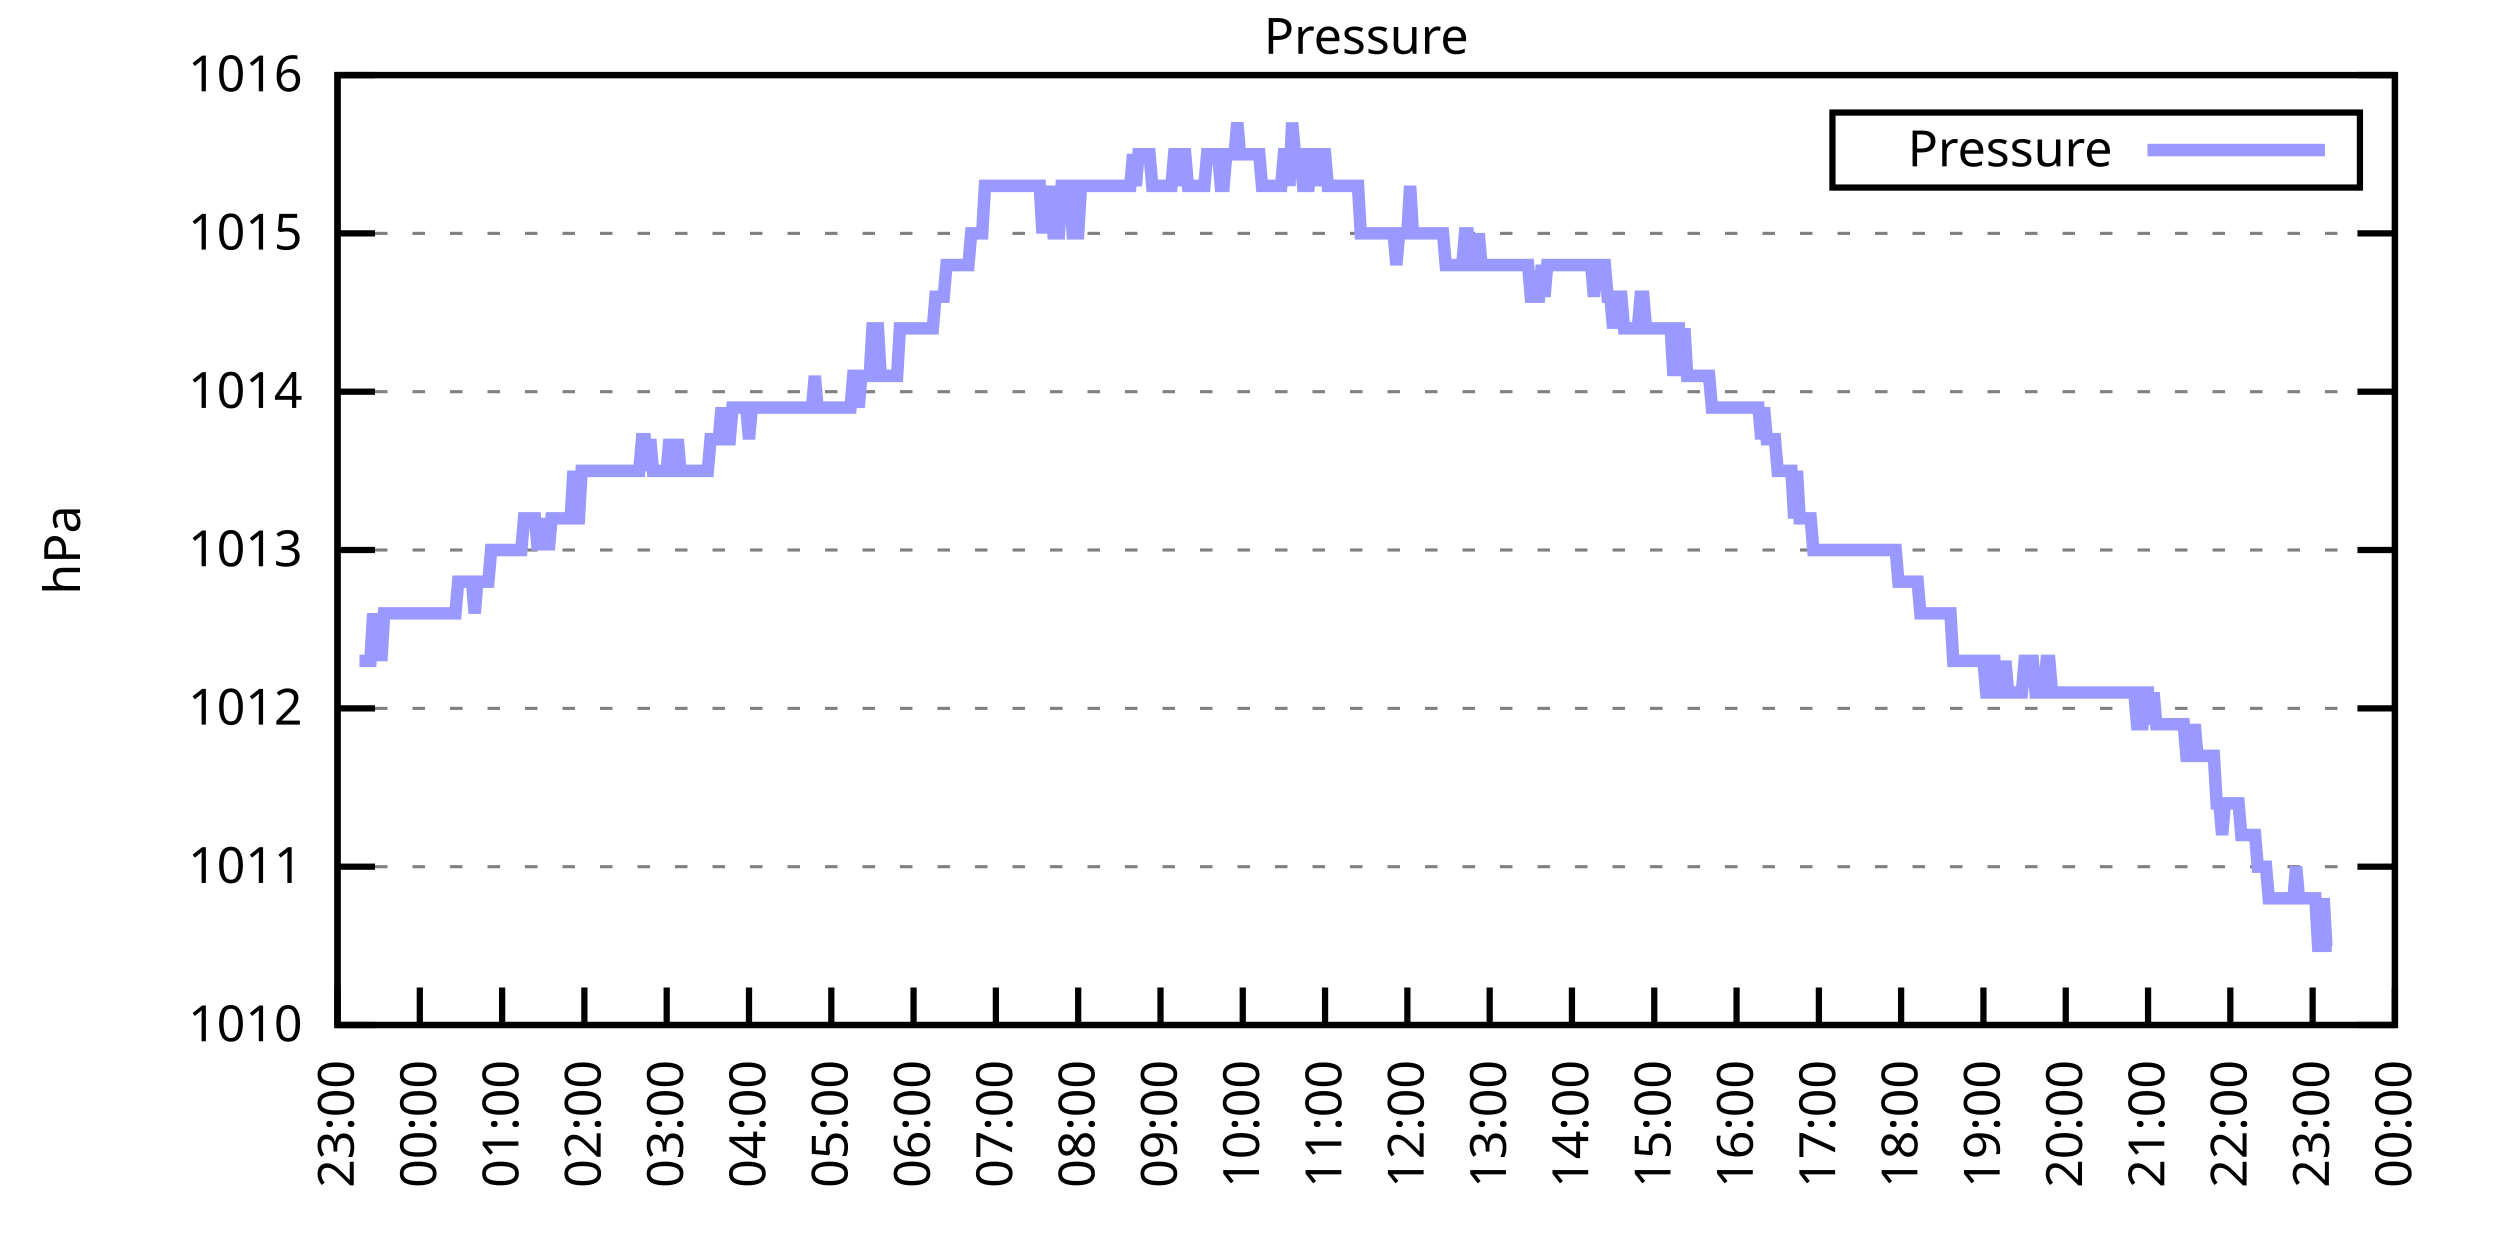
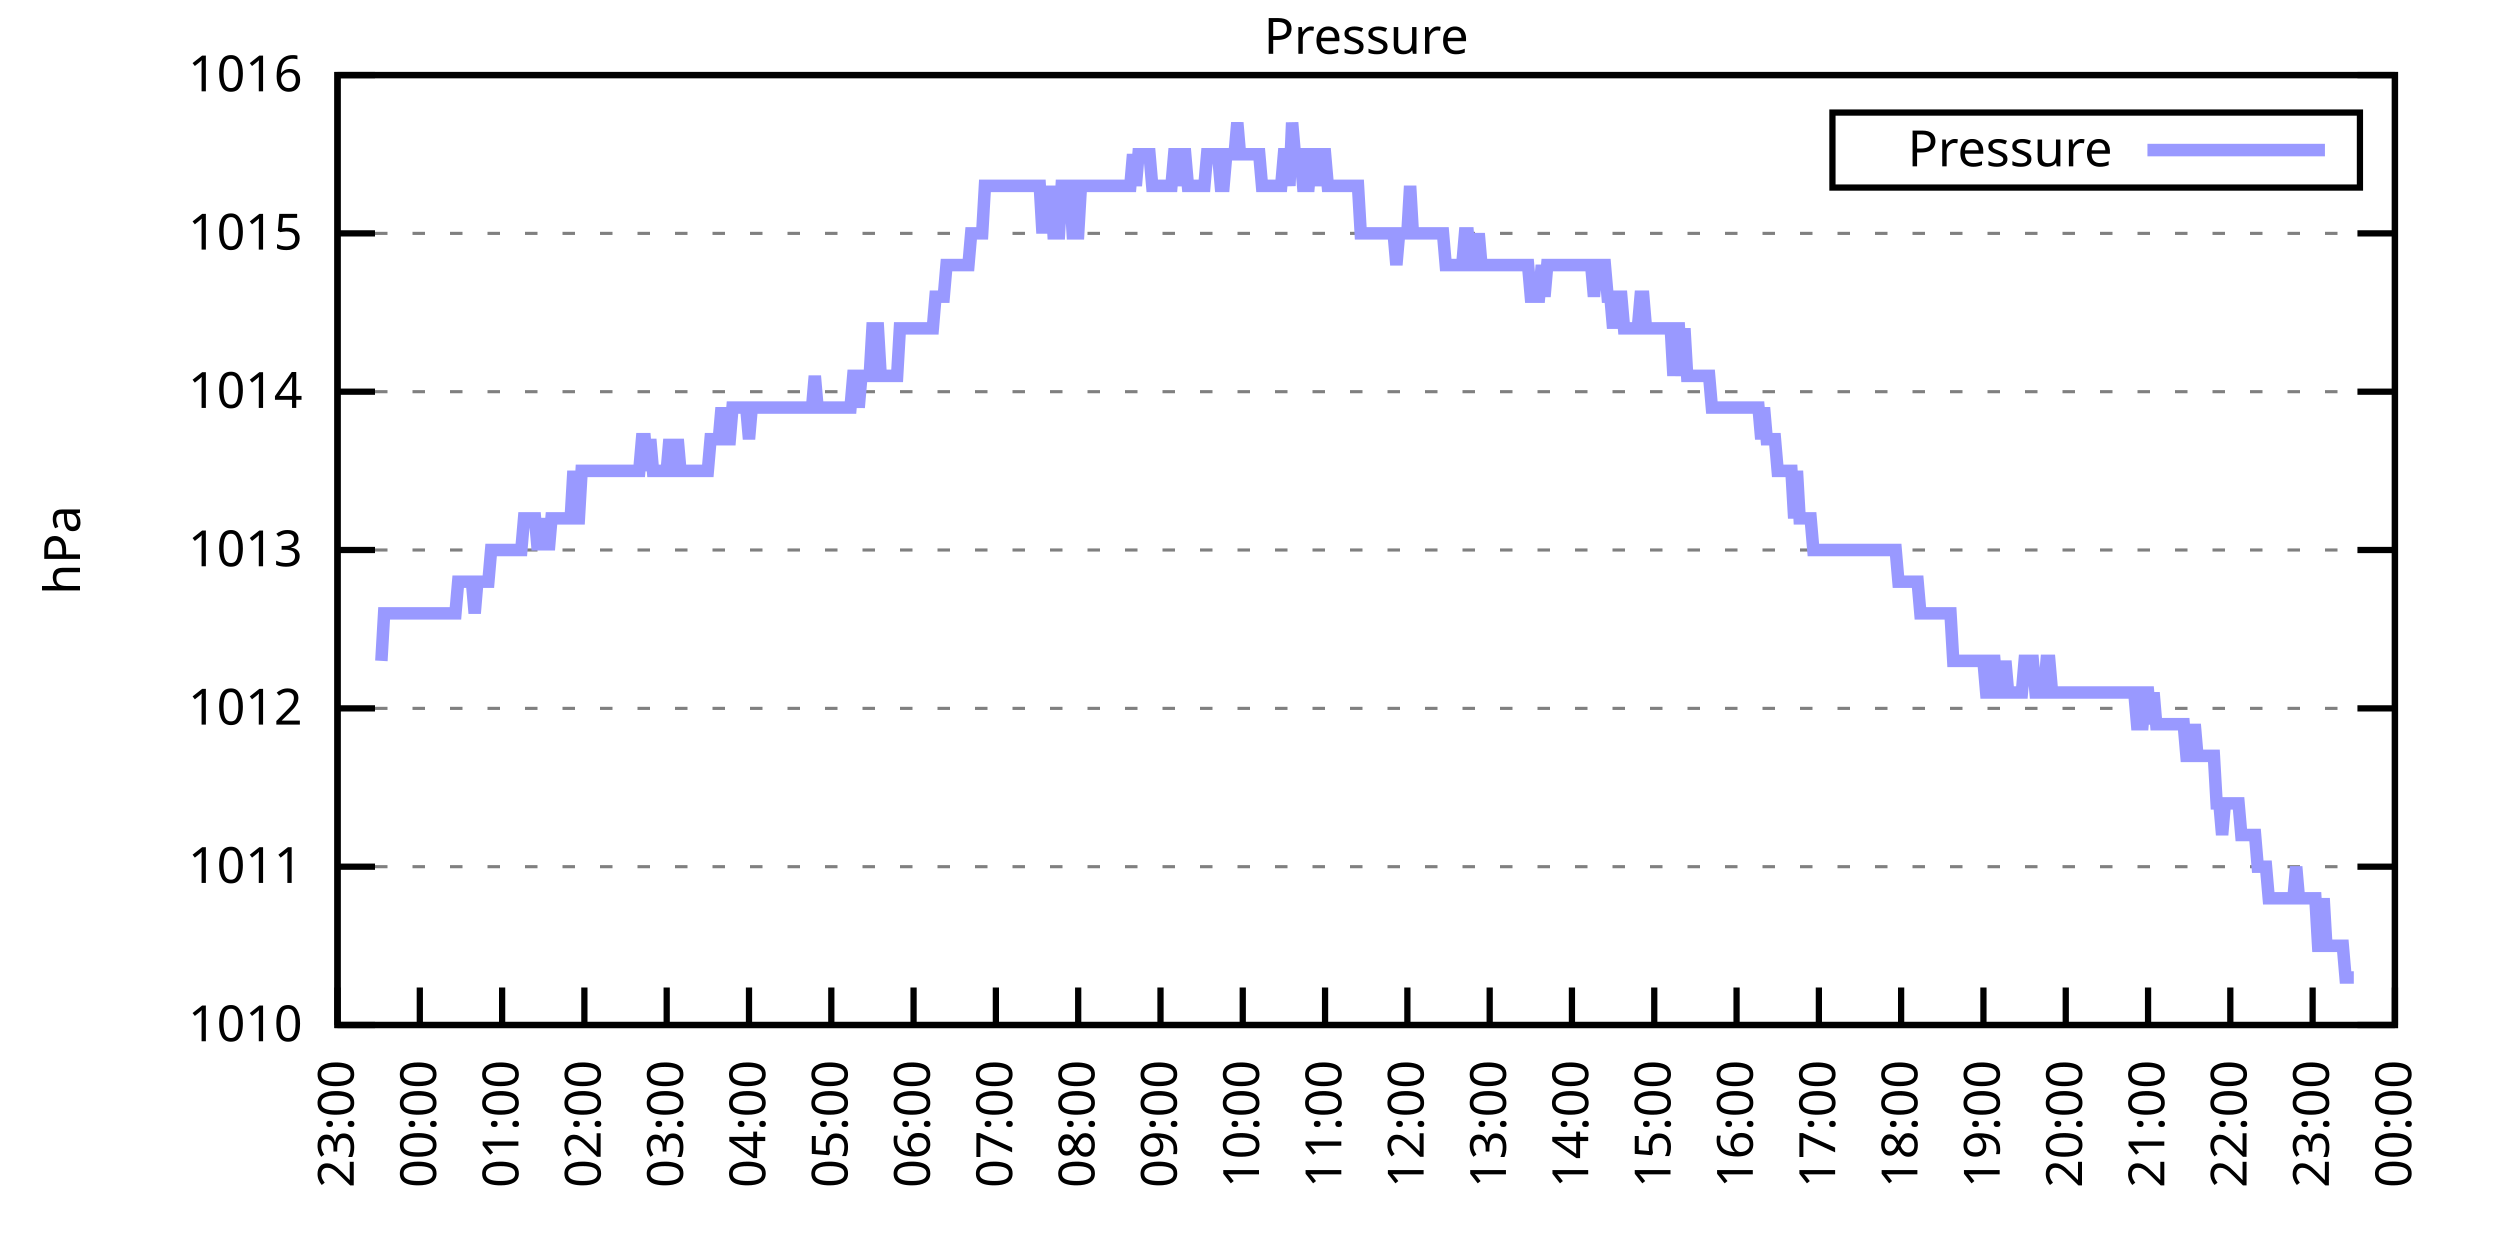
<svg xmlns="http://www.w3.org/2000/svg" xmlns:xlink="http://www.w3.org/1999/xlink" width="400" height="200" viewBox="0 0 400 200">
  <g id="gnuplot_canvas">
    <rect x="0" y="0" width="400" height="200" fill="none" />
    <defs>
      <circle id="gpDot" r="0.5" stroke-width="0.5" stroke="currentColor" />
      <path id="gpPt0" stroke-width="0.333" stroke="currentColor" d="M-1,0 h2 M0,-1 v2" />
      <path id="gpPt1" stroke-width="0.333" stroke="currentColor" d="M-1,-1 L1,1 M1,-1 L-1,1" />
      <path id="gpPt2" stroke-width="0.333" stroke="currentColor" d="M-1,0 L1,0 M0,-1 L0,1 M-1,-1 L1,1 M-1,1 L1,-1" />
      <rect id="gpPt3" stroke-width="0.333" stroke="currentColor" x="-1" y="-1" width="2" height="2" />
      <rect id="gpPt4" stroke-width="0.333" stroke="currentColor" fill="currentColor" x="-1" y="-1" width="2" height="2" />
      <circle id="gpPt5" stroke-width="0.333" stroke="currentColor" cx="0" cy="0" r="1" />
      <use xlink:href="#gpPt5" id="gpPt6" fill="currentColor" stroke="none" />
      <path id="gpPt7" stroke-width="0.333" stroke="currentColor" d="M0,-1.33 L-1.33,0.67 L1.33,0.67 z" />
      <use xlink:href="#gpPt7" id="gpPt8" fill="currentColor" stroke="none" />
      <use xlink:href="#gpPt7" id="gpPt9" stroke="currentColor" transform="rotate(180)" />
      <use xlink:href="#gpPt9" id="gpPt10" fill="currentColor" stroke="none" />
      <use xlink:href="#gpPt3" id="gpPt11" stroke="currentColor" transform="rotate(45)" />
      <use xlink:href="#gpPt11" id="gpPt12" fill="currentColor" stroke="none" />
      <path id="gpPt13" stroke-width="0.333" stroke="currentColor" d="M0,1.330 L1.265,0.411 L0.782,-1.067 L-0.782,-1.076 L-1.265,0.411 z" />
      <use xlink:href="#gpPt13" id="gpPt14" fill="currentColor" stroke="none" />
      <filter id="textbox" filterUnits="objectBoundingBox" x="0" y="0" height="1" width="1">
        <feFlood flood-color="white" flood-opacity="1" result="bgnd" />
        <feComposite in="SourceGraphic" in2="bgnd" operator="atop" />
      </filter>
      <filter id="greybox" filterUnits="objectBoundingBox" x="0" y="0" height="1" width="1">
        <feFlood flood-color="lightgrey" flood-opacity="1" result="grey" />
        <feComposite in="SourceGraphic" in2="grey" operator="atop" />
      </filter>
    </defs>
    <g fill="none" color="white" stroke="currentColor" stroke-width="1.00" stroke-linecap="butt" stroke-linejoin="miter">
</g>
    <g fill="none" color="black" stroke="currentColor" stroke-width="1.00" stroke-linecap="butt" stroke-linejoin="miter">
      <g stroke="none" shape-rendering="crispEdges">
        <polygon fill="rgb(255, 255, 255)" points="54.00,164.00 383.18,164.00 383.18,12.02 54.00,12.02 " />
      </g>
    </g>
    <g fill="none" color="black" stroke="currentColor" stroke-width="1.00" stroke-linecap="butt" stroke-linejoin="miter">
</g>
    <g fill="none" color="black" stroke="black" stroke-width="0.50" stroke-linecap="butt" stroke-linejoin="miter">
</g>
    <g fill="none" color="gray" stroke="currentColor" stroke-width="0.50" stroke-linecap="butt" stroke-linejoin="miter">
      <path stroke="gray" stroke-dasharray="2,4" class="gridline" d="M54.00,164.00 L383.19,164.00  " />
    </g>
    <g fill="none" color="gray" stroke="gray" stroke-width="1.00" stroke-linecap="butt" stroke-linejoin="miter">
</g>
    <g fill="none" color="black" stroke="currentColor" stroke-width="1.00" stroke-linecap="butt" stroke-linejoin="miter">
      <path stroke="black" d="M54.00,164.00 L60.00,164.00 M383.19,164.00 L377.19,164.00  " />
      <g transform="translate(48.40,166.60)" stroke="none" fill="black" font-family="Sans" font-size="8.00" text-anchor="end">
        <text>
          <tspan font-family="Sans"> 1010</tspan>
        </text>
      </g>
    </g>
    <g fill="none" color="black" stroke="currentColor" stroke-width="1.00" stroke-linecap="butt" stroke-linejoin="miter">
</g>
    <g fill="none" color="black" stroke="black" stroke-width="0.50" stroke-linecap="butt" stroke-linejoin="miter">
</g>
    <g fill="none" color="gray" stroke="currentColor" stroke-width="0.50" stroke-linecap="butt" stroke-linejoin="miter">
      <path stroke="gray" stroke-dasharray="2,4" class="gridline" d="M54.00,138.67 L383.19,138.67  " />
    </g>
    <g fill="none" color="gray" stroke="gray" stroke-width="1.00" stroke-linecap="butt" stroke-linejoin="miter">
</g>
    <g fill="none" color="black" stroke="currentColor" stroke-width="1.00" stroke-linecap="butt" stroke-linejoin="miter">
      <path stroke="black" d="M54.00,138.67 L60.00,138.67 M383.19,138.67 L377.19,138.67  " />
      <g transform="translate(48.40,141.27)" stroke="none" fill="black" font-family="Sans" font-size="8.00" text-anchor="end">
        <text>
          <tspan font-family="Sans"> 1011</tspan>
        </text>
      </g>
    </g>
    <g fill="none" color="black" stroke="currentColor" stroke-width="1.00" stroke-linecap="butt" stroke-linejoin="miter">
</g>
    <g fill="none" color="black" stroke="black" stroke-width="0.50" stroke-linecap="butt" stroke-linejoin="miter">
</g>
    <g fill="none" color="gray" stroke="currentColor" stroke-width="0.50" stroke-linecap="butt" stroke-linejoin="miter">
      <path stroke="gray" stroke-dasharray="2,4" class="gridline" d="M54.00,113.34 L383.19,113.34  " />
    </g>
    <g fill="none" color="gray" stroke="gray" stroke-width="1.00" stroke-linecap="butt" stroke-linejoin="miter">
</g>
    <g fill="none" color="black" stroke="currentColor" stroke-width="1.00" stroke-linecap="butt" stroke-linejoin="miter">
      <path stroke="black" d="M54.00,113.34 L60.00,113.34 M383.19,113.34 L377.19,113.34  " />
      <g transform="translate(48.40,115.94)" stroke="none" fill="black" font-family="Sans" font-size="8.00" text-anchor="end">
        <text>
          <tspan font-family="Sans"> 1012</tspan>
        </text>
      </g>
    </g>
    <g fill="none" color="black" stroke="currentColor" stroke-width="1.00" stroke-linecap="butt" stroke-linejoin="miter">
</g>
    <g fill="none" color="black" stroke="black" stroke-width="0.50" stroke-linecap="butt" stroke-linejoin="miter">
</g>
    <g fill="none" color="gray" stroke="currentColor" stroke-width="0.50" stroke-linecap="butt" stroke-linejoin="miter">
      <path stroke="gray" stroke-dasharray="2,4" class="gridline" d="M54.00,88.00 L383.19,88.00  " />
    </g>
    <g fill="none" color="gray" stroke="gray" stroke-width="1.00" stroke-linecap="butt" stroke-linejoin="miter">
</g>
    <g fill="none" color="black" stroke="currentColor" stroke-width="1.00" stroke-linecap="butt" stroke-linejoin="miter">
      <path stroke="black" d="M54.00,88.00 L60.00,88.00 M383.19,88.00 L377.19,88.00  " />
      <g transform="translate(48.40,90.60)" stroke="none" fill="black" font-family="Sans" font-size="8.00" text-anchor="end">
        <text>
          <tspan font-family="Sans"> 1013</tspan>
        </text>
      </g>
    </g>
    <g fill="none" color="black" stroke="currentColor" stroke-width="1.00" stroke-linecap="butt" stroke-linejoin="miter">
</g>
    <g fill="none" color="black" stroke="black" stroke-width="0.50" stroke-linecap="butt" stroke-linejoin="miter">
</g>
    <g fill="none" color="gray" stroke="currentColor" stroke-width="0.50" stroke-linecap="butt" stroke-linejoin="miter">
      <path stroke="gray" stroke-dasharray="2,4" class="gridline" d="M54.00,62.67 L383.19,62.67  " />
    </g>
    <g fill="none" color="gray" stroke="gray" stroke-width="1.00" stroke-linecap="butt" stroke-linejoin="miter">
</g>
    <g fill="none" color="black" stroke="currentColor" stroke-width="1.00" stroke-linecap="butt" stroke-linejoin="miter">
      <path stroke="black" d="M54.00,62.67 L60.00,62.67 M383.19,62.67 L377.19,62.67  " />
      <g transform="translate(48.40,65.27)" stroke="none" fill="black" font-family="Sans" font-size="8.00" text-anchor="end">
        <text>
          <tspan font-family="Sans"> 1014</tspan>
        </text>
      </g>
    </g>
    <g fill="none" color="black" stroke="currentColor" stroke-width="1.00" stroke-linecap="butt" stroke-linejoin="miter">
</g>
    <g fill="none" color="black" stroke="black" stroke-width="0.50" stroke-linecap="butt" stroke-linejoin="miter">
</g>
    <g fill="none" color="gray" stroke="currentColor" stroke-width="0.50" stroke-linecap="butt" stroke-linejoin="miter">
      <path stroke="gray" stroke-dasharray="2,4" class="gridline" d="M54.00,37.34 L383.19,37.34  " />
    </g>
    <g fill="none" color="gray" stroke="gray" stroke-width="1.00" stroke-linecap="butt" stroke-linejoin="miter">
</g>
    <g fill="none" color="black" stroke="currentColor" stroke-width="1.00" stroke-linecap="butt" stroke-linejoin="miter">
      <path stroke="black" d="M54.00,37.34 L60.00,37.34 M383.19,37.34 L377.19,37.34  " />
      <g transform="translate(48.40,39.94)" stroke="none" fill="black" font-family="Sans" font-size="8.00" text-anchor="end">
        <text>
          <tspan font-family="Sans"> 1015</tspan>
        </text>
      </g>
    </g>
    <g fill="none" color="black" stroke="currentColor" stroke-width="1.00" stroke-linecap="butt" stroke-linejoin="miter">
</g>
    <g fill="none" color="black" stroke="black" stroke-width="0.50" stroke-linecap="butt" stroke-linejoin="miter">
</g>
    <g fill="none" color="gray" stroke="currentColor" stroke-width="0.50" stroke-linecap="butt" stroke-linejoin="miter">
      <path stroke="gray" stroke-dasharray="2,4" class="gridline" d="M54.00,12.01 L383.19,12.01  " />
    </g>
    <g fill="none" color="gray" stroke="gray" stroke-width="1.00" stroke-linecap="butt" stroke-linejoin="miter">
</g>
    <g fill="none" color="black" stroke="currentColor" stroke-width="1.00" stroke-linecap="butt" stroke-linejoin="miter">
      <path stroke="black" d="M54.00,12.01 L60.00,12.01 M383.19,12.01 L377.19,12.01  " />
      <g transform="translate(48.40,14.61)" stroke="none" fill="black" font-family="Sans" font-size="8.00" text-anchor="end">
        <text>
          <tspan font-family="Sans"> 1016</tspan>
        </text>
      </g>
    </g>
    <g fill="none" color="black" stroke="currentColor" stroke-width="1.00" stroke-linecap="butt" stroke-linejoin="miter">
      <path stroke="black" d="M54.00,164.00 L54.00,158.00  " />
      <g transform="translate(56.60,169.60) rotate(270.00)" stroke="none" fill="black" font-family="Sans" font-size="8.00" text-anchor="end">
        <text>
          <tspan font-family="Sans">23:00</tspan>
        </text>
      </g>
    </g>
    <g fill="none" color="black" stroke="currentColor" stroke-width="1.00" stroke-linecap="butt" stroke-linejoin="miter">
      <path stroke="black" d="M67.17,164.00 L67.17,158.00  " />
      <g transform="translate(69.77,169.60) rotate(270.00)" stroke="none" fill="black" font-family="Sans" font-size="8.00" text-anchor="end">
        <text>
          <tspan font-family="Sans">00:00</tspan>
        </text>
      </g>
    </g>
    <g fill="none" color="black" stroke="currentColor" stroke-width="1.00" stroke-linecap="butt" stroke-linejoin="miter">
      <path stroke="black" d="M80.34,164.00 L80.34,158.00  " />
      <g transform="translate(82.94,169.60) rotate(270.00)" stroke="none" fill="black" font-family="Sans" font-size="8.00" text-anchor="end">
        <text>
          <tspan font-family="Sans">01:00</tspan>
        </text>
      </g>
    </g>
    <g fill="none" color="black" stroke="currentColor" stroke-width="1.00" stroke-linecap="butt" stroke-linejoin="miter">
      <path stroke="black" d="M93.50,164.00 L93.50,158.00  " />
      <g transform="translate(96.10,169.60) rotate(270.00)" stroke="none" fill="black" font-family="Sans" font-size="8.00" text-anchor="end">
        <text>
          <tspan font-family="Sans">02:00</tspan>
        </text>
      </g>
    </g>
    <g fill="none" color="black" stroke="currentColor" stroke-width="1.00" stroke-linecap="butt" stroke-linejoin="miter">
      <path stroke="black" d="M106.67,164.00 L106.67,158.00  " />
      <g transform="translate(109.27,169.60) rotate(270.00)" stroke="none" fill="black" font-family="Sans" font-size="8.00" text-anchor="end">
        <text>
          <tspan font-family="Sans">03:00</tspan>
        </text>
      </g>
    </g>
    <g fill="none" color="black" stroke="currentColor" stroke-width="1.00" stroke-linecap="butt" stroke-linejoin="miter">
      <path stroke="black" d="M119.84,164.00 L119.84,158.00  " />
      <g transform="translate(122.44,169.60) rotate(270.00)" stroke="none" fill="black" font-family="Sans" font-size="8.00" text-anchor="end">
        <text>
          <tspan font-family="Sans">04:00</tspan>
        </text>
      </g>
    </g>
    <g fill="none" color="black" stroke="currentColor" stroke-width="1.00" stroke-linecap="butt" stroke-linejoin="miter">
      <path stroke="black" d="M133.01,164.00 L133.01,158.00  " />
      <g transform="translate(135.61,169.60) rotate(270.00)" stroke="none" fill="black" font-family="Sans" font-size="8.00" text-anchor="end">
        <text>
          <tspan font-family="Sans">05:00</tspan>
        </text>
      </g>
    </g>
    <g fill="none" color="black" stroke="currentColor" stroke-width="1.00" stroke-linecap="butt" stroke-linejoin="miter">
      <path stroke="black" d="M146.17,164.00 L146.17,158.00  " />
      <g transform="translate(148.77,169.60) rotate(270.00)" stroke="none" fill="black" font-family="Sans" font-size="8.00" text-anchor="end">
        <text>
          <tspan font-family="Sans">06:00</tspan>
        </text>
      </g>
    </g>
    <g fill="none" color="black" stroke="currentColor" stroke-width="1.00" stroke-linecap="butt" stroke-linejoin="miter">
      <path stroke="black" d="M159.34,164.00 L159.34,158.00  " />
      <g transform="translate(161.94,169.60) rotate(270.00)" stroke="none" fill="black" font-family="Sans" font-size="8.00" text-anchor="end">
        <text>
          <tspan font-family="Sans">07:00</tspan>
        </text>
      </g>
    </g>
    <g fill="none" color="black" stroke="currentColor" stroke-width="1.00" stroke-linecap="butt" stroke-linejoin="miter">
      <path stroke="black" d="M172.51,164.00 L172.51,158.00  " />
      <g transform="translate(175.11,169.60) rotate(270.00)" stroke="none" fill="black" font-family="Sans" font-size="8.00" text-anchor="end">
        <text>
          <tspan font-family="Sans">08:00</tspan>
        </text>
      </g>
    </g>
    <g fill="none" color="black" stroke="currentColor" stroke-width="1.00" stroke-linecap="butt" stroke-linejoin="miter">
      <path stroke="black" d="M185.68,164.00 L185.68,158.00  " />
      <g transform="translate(188.28,169.60) rotate(270.00)" stroke="none" fill="black" font-family="Sans" font-size="8.00" text-anchor="end">
        <text>
          <tspan font-family="Sans">09:00</tspan>
        </text>
      </g>
    </g>
    <g fill="none" color="black" stroke="currentColor" stroke-width="1.00" stroke-linecap="butt" stroke-linejoin="miter">
      <path stroke="black" d="M198.84,164.00 L198.84,158.00  " />
      <g transform="translate(201.44,169.60) rotate(270.00)" stroke="none" fill="black" font-family="Sans" font-size="8.00" text-anchor="end">
        <text>
          <tspan font-family="Sans">10:00</tspan>
        </text>
      </g>
    </g>
    <g fill="none" color="black" stroke="currentColor" stroke-width="1.00" stroke-linecap="butt" stroke-linejoin="miter">
      <path stroke="black" d="M212.01,164.00 L212.01,158.00  " />
      <g transform="translate(214.61,169.60) rotate(270.00)" stroke="none" fill="black" font-family="Sans" font-size="8.00" text-anchor="end">
        <text>
          <tspan font-family="Sans">11:00</tspan>
        </text>
      </g>
    </g>
    <g fill="none" color="black" stroke="currentColor" stroke-width="1.00" stroke-linecap="butt" stroke-linejoin="miter">
      <path stroke="black" d="M225.18,164.00 L225.18,158.00  " />
      <g transform="translate(227.78,169.60) rotate(270.00)" stroke="none" fill="black" font-family="Sans" font-size="8.00" text-anchor="end">
        <text>
          <tspan font-family="Sans">12:00</tspan>
        </text>
      </g>
    </g>
    <g fill="none" color="black" stroke="currentColor" stroke-width="1.00" stroke-linecap="butt" stroke-linejoin="miter">
      <path stroke="black" d="M238.35,164.00 L238.35,158.00  " />
      <g transform="translate(240.95,169.60) rotate(270.00)" stroke="none" fill="black" font-family="Sans" font-size="8.00" text-anchor="end">
        <text>
          <tspan font-family="Sans">13:00</tspan>
        </text>
      </g>
    </g>
    <g fill="none" color="black" stroke="currentColor" stroke-width="1.00" stroke-linecap="butt" stroke-linejoin="miter">
      <path stroke="black" d="M251.51,164.00 L251.51,158.00  " />
      <g transform="translate(254.11,169.60) rotate(270.00)" stroke="none" fill="black" font-family="Sans" font-size="8.00" text-anchor="end">
        <text>
          <tspan font-family="Sans">14:00</tspan>
        </text>
      </g>
    </g>
    <g fill="none" color="black" stroke="currentColor" stroke-width="1.00" stroke-linecap="butt" stroke-linejoin="miter">
      <path stroke="black" d="M264.68,164.00 L264.68,158.00  " />
      <g transform="translate(267.28,169.60) rotate(270.00)" stroke="none" fill="black" font-family="Sans" font-size="8.00" text-anchor="end">
        <text>
          <tspan font-family="Sans">15:00</tspan>
        </text>
      </g>
    </g>
    <g fill="none" color="black" stroke="currentColor" stroke-width="1.00" stroke-linecap="butt" stroke-linejoin="miter">
      <path stroke="black" d="M277.85,164.00 L277.85,158.00  " />
      <g transform="translate(280.45,169.60) rotate(270.00)" stroke="none" fill="black" font-family="Sans" font-size="8.00" text-anchor="end">
        <text>
          <tspan font-family="Sans">16:00</tspan>
        </text>
      </g>
    </g>
    <g fill="none" color="black" stroke="currentColor" stroke-width="1.00" stroke-linecap="butt" stroke-linejoin="miter">
      <path stroke="black" d="M291.02,164.00 L291.02,158.00  " />
      <g transform="translate(293.62,169.60) rotate(270.00)" stroke="none" fill="black" font-family="Sans" font-size="8.00" text-anchor="end">
        <text>
          <tspan font-family="Sans">17:00</tspan>
        </text>
      </g>
    </g>
    <g fill="none" color="black" stroke="currentColor" stroke-width="1.00" stroke-linecap="butt" stroke-linejoin="miter">
      <path stroke="black" d="M304.18,164.00 L304.18,158.00  " />
      <g transform="translate(306.78,169.60) rotate(270.00)" stroke="none" fill="black" font-family="Sans" font-size="8.00" text-anchor="end">
        <text>
          <tspan font-family="Sans">18:00</tspan>
        </text>
      </g>
    </g>
    <g fill="none" color="black" stroke="currentColor" stroke-width="1.00" stroke-linecap="butt" stroke-linejoin="miter">
      <path stroke="black" d="M317.35,164.00 L317.35,158.00  " />
      <g transform="translate(319.95,169.60) rotate(270.00)" stroke="none" fill="black" font-family="Sans" font-size="8.00" text-anchor="end">
        <text>
          <tspan font-family="Sans">19:00</tspan>
        </text>
      </g>
    </g>
    <g fill="none" color="black" stroke="currentColor" stroke-width="1.00" stroke-linecap="butt" stroke-linejoin="miter">
      <path stroke="black" d="M330.52,164.00 L330.52,158.00  " />
      <g transform="translate(333.12,169.60) rotate(270.00)" stroke="none" fill="black" font-family="Sans" font-size="8.00" text-anchor="end">
        <text>
          <tspan font-family="Sans">20:00</tspan>
        </text>
      </g>
    </g>
    <g fill="none" color="black" stroke="currentColor" stroke-width="1.00" stroke-linecap="butt" stroke-linejoin="miter">
      <path stroke="black" d="M343.69,164.00 L343.69,158.00  " />
      <g transform="translate(346.29,169.60) rotate(270.00)" stroke="none" fill="black" font-family="Sans" font-size="8.00" text-anchor="end">
        <text>
          <tspan font-family="Sans">21:00</tspan>
        </text>
      </g>
    </g>
    <g fill="none" color="black" stroke="currentColor" stroke-width="1.00" stroke-linecap="butt" stroke-linejoin="miter">
      <path stroke="black" d="M356.85,164.00 L356.85,158.00  " />
      <g transform="translate(359.45,169.60) rotate(270.00)" stroke="none" fill="black" font-family="Sans" font-size="8.00" text-anchor="end">
        <text>
          <tspan font-family="Sans">22:00</tspan>
        </text>
      </g>
    </g>
    <g fill="none" color="black" stroke="currentColor" stroke-width="1.00" stroke-linecap="butt" stroke-linejoin="miter">
      <path stroke="black" d="M370.02,164.00 L370.02,158.00  " />
      <g transform="translate(372.62,169.60) rotate(270.00)" stroke="none" fill="black" font-family="Sans" font-size="8.00" text-anchor="end">
        <text>
          <tspan font-family="Sans">23:00</tspan>
        </text>
      </g>
    </g>
    <g fill="none" color="black" stroke="currentColor" stroke-width="1.00" stroke-linecap="butt" stroke-linejoin="miter">
      <path stroke="black" d="M383.19,164.00 L383.19,158.00  " />
      <g transform="translate(385.79,169.60) rotate(270.00)" stroke="none" fill="black" font-family="Sans" font-size="8.00" text-anchor="end">
        <text>
          <tspan font-family="Sans">00:00</tspan>
        </text>
      </g>
    </g>
    <g fill="none" color="black" stroke="currentColor" stroke-width="1.00" stroke-linecap="butt" stroke-linejoin="miter">
</g>
    <g fill="none" color="black" stroke="currentColor" stroke-width="1.00" stroke-linecap="butt" stroke-linejoin="miter">
      <path stroke="black" d="M54.00,12.01 L54.00,164.00 L383.19,164.00 L383.19,12.01 L54.00,12.01 Z  " />
    </g>
    <g fill="none" color="black" stroke="currentColor" stroke-width="1.00" stroke-linecap="butt" stroke-linejoin="miter">
</g>
    <g fill="none" color="black" stroke="currentColor" stroke-width="1.00" stroke-linecap="butt" stroke-linejoin="miter">
      <path stroke="black" d="M293.19,30.01 L293.19,18.01 L377.59,18.01 L377.59,30.01 L293.19,30.01 Z  " />
    </g>
    <g id="Pressure_plot_1">
      <g fill="none" color="white" stroke="black" stroke-width="2.00" stroke-linecap="butt" stroke-linejoin="miter">
</g>
      <g fill="none" color="black" stroke="currentColor" stroke-width="2.00" stroke-linecap="butt" stroke-linejoin="miter">
        <g transform="translate(337.99,26.61)" stroke="none" fill="black" font-family="Sans" font-size="8.00" text-anchor="end">
          <text>
            <tspan font-family="Sans">Pressure</tspan>
          </text>
        </g>
      </g>
      <g fill="none" color="black" stroke="currentColor" stroke-width="2.00" stroke-linecap="butt" stroke-linejoin="miter">
-         <path stroke="rgb(153, 153, 255)" d="M343.59,24.01 L371.99,24.01 M57.51,105.74 L57.95,105.74 L58.39,105.74 L58.83,105.74 L59.27,105.74 L59.71,98.14   L60.14,105.74 L60.58,98.14 L61.02,105.74 L61.46,98.14 L61.90,98.14 L62.34,98.14 L62.78,98.14 L63.22,98.14   L63.66,98.14 L64.10,98.14 L64.53,98.14 L64.97,98.14 L65.41,98.14 L65.85,98.14 L66.29,98.14 L66.73,98.14   L67.17,98.14 L67.61,98.14 L68.05,98.14 L68.48,98.14 L68.92,98.14 L69.36,98.14 L69.80,98.14 L70.24,98.14   L70.68,98.14 L71.12,98.14 L71.56,98.14 L72.00,98.14 L72.43,98.14 L72.87,98.14 L73.31,93.07 L73.75,93.07   L74.19,93.07 L74.63,93.07 L75.07,93.07 L75.51,93.07 L75.95,98.14 L76.38,93.07 L76.82,93.07 L77.26,93.07   L77.70,93.07 L78.14,93.07 L78.58,88.00 L79.02,88.00 L79.46,88.00 L79.90,88.00 L80.34,88.00 L80.77,88.00   L81.21,88.00 L81.65,88.00 L82.09,88.00 L82.53,88.00 L82.97,88.00 L83.41,88.00 L83.85,82.94 L84.29,82.94   L84.72,82.94 L85.16,82.94 L85.60,82.94 L86.04,88.00 L86.48,82.94 L86.92,88.00 L87.36,82.94 L87.80,88.00   L88.24,82.94 L88.67,82.94 L89.11,82.94 L89.55,82.94 L89.99,82.94 L90.43,82.94 L90.87,82.94 L91.31,82.94   L91.75,75.34 L92.19,82.94 L92.62,82.94 L93.06,75.34 L93.50,75.34 L93.94,75.34 L94.38,75.34 L94.82,75.34   L95.26,75.34 L95.70,75.34 L96.14,75.34 L96.58,75.34 L97.01,75.34 L97.45,75.34 L97.89,75.34 L98.33,75.34   L98.77,75.34 L99.21,75.34 L99.65,75.34 L100.09,75.34 L100.53,75.34 L100.96,75.34 L101.40,75.34 L101.84,75.34   L102.28,75.34 L102.72,70.27 L103.16,70.27 L103.60,75.34 L104.04,70.27 L104.48,75.34 L104.91,75.34 L105.35,75.34   L105.79,75.34 L106.23,75.34 L106.67,75.34 L107.11,70.27 L107.55,75.34 L107.99,75.34 L108.43,70.27 L108.87,75.34   L109.30,75.34 L109.74,75.34 L110.18,75.34 L110.62,75.34 L111.06,75.34 L111.50,75.34 L111.94,75.34 L112.38,75.34   L112.82,75.34 L113.25,75.34 L113.69,70.27 L114.13,70.27 L114.57,70.27 L115.01,70.27 L115.45,65.21 L115.89,70.27   L116.33,70.27 L116.77,70.27 L117.20,65.21 L117.64,65.21 L118.08,65.21 L118.52,65.21 L118.96,65.21 L119.40,65.21   L119.84,70.27 L120.28,65.21 L120.72,65.21 L121.15,65.21 L121.59,65.21 L122.03,65.21 L122.47,65.21 L122.91,65.21   L123.35,65.21 L123.79,65.21 L124.23,65.21 L124.67,65.21 L125.11,65.21 L125.54,65.21 L125.98,65.21 L126.42,65.21   L126.86,65.21 L127.30,65.21 L127.74,65.21 L128.18,65.21 L128.62,65.21 L129.06,65.21 L129.49,65.21 L129.93,65.21   L130.37,60.14 L130.81,65.21 L131.25,65.21 L131.69,65.21 L132.13,65.21 L132.57,65.21 L133.01,65.21 L133.44,65.21   L133.88,65.21 L134.32,65.21 L134.76,65.21 L135.20,65.21 L135.64,65.21 L136.08,65.21 L136.52,60.14 L136.96,60.14   L137.39,65.21 L137.83,60.14 L138.27,60.14 L138.71,60.14 L139.15,60.14 L139.59,52.54 L140.03,52.54 L140.47,52.54   L140.91,60.14 L141.35,60.14 L141.78,60.14 L142.22,60.14 L142.66,60.14 L143.10,60.14 L143.54,60.14 L143.98,52.54   L144.42,52.54 L144.86,52.54 L145.30,52.54 L145.73,52.54 L146.17,52.54 L146.61,52.54 L147.05,52.54 L147.49,52.54   L147.93,52.54 L148.37,52.54 L148.81,52.54 L149.25,52.54 L149.68,47.47 L150.12,47.47 L150.56,47.47 L151.00,47.47   L151.44,42.41 L151.88,42.41 L152.32,42.41 L152.76,42.41 L153.20,42.41 L153.63,42.41 L154.07,42.41 L154.51,42.41   L154.95,42.41 L155.39,37.34 L155.83,37.34 L156.27,37.34 L156.71,37.34 L157.15,37.34 L157.59,29.74 L158.02,29.74   L158.46,29.74 L158.90,29.74 L159.34,29.74 L159.78,29.74 L160.22,29.74 L160.66,29.74 L161.10,29.74 L161.54,29.74   L161.97,29.74 L162.41,29.74 L162.85,29.74 L163.29,29.74 L163.73,29.74 L164.17,29.74 L164.61,29.74 L165.05,29.74   L165.49,29.74 L165.92,29.74 L166.36,29.74 L166.80,37.34 L167.24,29.74 L167.68,37.34 L168.12,29.74 L168.56,37.34   L169.00,37.34 L169.44,37.34 L169.87,29.74 L170.31,29.74 L170.75,29.74 L171.19,29.74 L171.63,37.34 L172.07,37.34   L172.51,37.34 L172.95,29.74 L173.39,29.74 L173.83,29.74 L174.26,29.74 L174.70,29.74 L175.14,29.74 L175.58,29.74   L176.02,29.74 L176.46,29.74 L176.90,29.74 L177.34,29.74 L177.78,29.74 L178.21,29.74 L178.65,29.74 L179.09,29.74   L179.53,29.74 L179.97,29.74 L180.41,29.74 L180.85,29.74 L181.29,24.68 L181.73,29.74 L182.16,24.68 L182.60,24.68   L183.04,24.68 L183.48,24.68 L183.92,24.68 L184.36,29.74 L184.80,29.74 L185.24,29.74 L185.68,29.74 L186.11,29.74   L186.55,29.74 L186.99,29.74 L187.43,29.74 L187.87,24.68 L188.31,24.68 L188.75,29.74 L189.19,24.68 L189.63,24.68   L190.07,29.74 L190.50,29.74 L190.94,29.74 L191.38,29.74 L191.82,29.74 L192.26,29.74 L192.70,29.74 L193.14,24.68   L193.58,24.68 L194.02,24.68 L194.45,24.68 L194.89,24.68 L195.33,29.74 L195.77,29.74 L196.21,24.68 L196.65,24.68   L197.09,24.68 L197.53,24.68 L197.97,19.61 L198.40,24.68 L198.84,24.68 L199.28,24.68 L199.72,24.68 L200.16,24.68   L200.60,24.68 L201.04,24.68 L201.48,24.68 L201.92,29.74 L202.35,29.74 L202.79,29.74 L203.23,29.74 L203.67,29.74   L204.11,29.74 L204.55,29.74 L204.99,29.74 L205.43,24.68 L205.87,24.68 L206.31,29.74 L206.74,19.61 L207.18,24.68   L207.62,24.68 L208.06,24.68 L208.50,29.74 L208.94,29.74 L209.38,29.74 L209.82,24.68 L210.26,24.68 L210.69,29.74   L211.13,24.68 L211.57,24.68 L212.01,24.68 L212.45,29.74 L212.89,29.74 L213.33,29.74 L213.77,29.74 L214.21,29.74   L214.64,29.74 L215.08,29.74 L215.52,29.74 L215.96,29.74 L216.40,29.74 L216.84,29.74 L217.28,29.74 L217.72,37.34   L218.16,37.34 L218.60,37.34 L219.03,37.34 L219.47,37.34 L219.91,37.34 L220.35,37.34 L220.79,37.34 L221.23,37.34   L221.67,37.34 L222.11,37.34 L222.55,37.34 L222.98,37.34 L223.42,42.41 L223.86,37.34 L224.30,37.34 L224.74,37.34   L225.18,37.34 L225.62,29.74 L226.06,37.34 L226.50,37.34 L226.93,37.34 L227.37,37.34 L227.81,37.34 L228.25,37.34   L228.69,37.34 L229.13,37.34 L229.57,37.34 L230.01,37.34 L230.45,37.34 L230.88,37.34 L231.32,42.41 L231.76,42.41   L232.20,42.41 L232.64,42.41 L233.08,42.41 L233.52,42.41 L233.96,42.41 L234.40,37.34 L234.84,37.34 L235.27,42.41   L235.71,42.41 L236.15,42.41 L236.59,37.34 L237.03,42.41 L237.47,42.41 L237.91,42.41 L238.35,42.41 L238.79,42.41   L239.22,42.41 L239.66,42.41 L240.10,42.41 L240.54,42.41 L240.98,42.41 L241.42,42.41 L241.86,42.41 L242.30,42.41   L242.74,42.41 L243.17,42.41 L243.61,42.41 L244.05,42.41 L244.49,42.41 L244.93,47.47 L245.37,47.47 L245.81,47.47   L246.25,47.47 L246.69,42.41 L247.12,47.47 L247.56,42.41 L248.00,42.41 L248.44,42.41 L248.88,42.41 L249.32,42.41   L249.76,42.41 L250.20,42.41 L250.64,42.41 L251.08,42.41 L251.51,42.41 L251.95,42.41 L252.39,42.41 L252.83,42.41   L253.27,42.41 L253.71,42.41 L254.15,42.41 L254.59,42.41 L255.03,47.47 L255.46,42.41 L255.90,42.41 L256.34,42.41   L256.78,42.41 L257.22,47.47 L257.66,47.47 L258.10,52.54 L258.54,47.47 L258.98,47.47 L259.41,47.47 L259.85,52.54   L260.29,52.54 L260.73,52.54 L261.17,52.54 L261.61,52.54 L262.05,52.54 L262.49,47.47 L262.93,47.47 L263.36,52.54   L263.80,52.54 L264.24,52.54 L264.68,52.54 L265.12,52.54 L265.56,52.54 L266.00,52.54 L266.44,52.54 L266.88,52.54   L267.32,52.54 L267.75,60.14 L268.19,52.54 L268.63,52.54 L269.07,60.14 L269.51,52.54 L269.95,60.14 L270.39,60.14   L270.83,60.14 L271.27,60.14 L271.70,60.14 L272.14,60.14 L272.58,60.14 L273.02,60.14 L273.46,60.14 L273.90,65.21   L274.34,65.21 L274.78,65.21 L275.22,65.21 L275.65,65.21 L276.09,65.21 L276.53,65.21 L276.97,65.21 L277.41,65.21   L277.85,65.21 L278.29,65.21 L278.73,65.21 L279.17,65.21 L279.60,65.21 L280.04,65.21 L280.48,65.21 L280.92,65.21   L281.36,65.21 L281.80,70.27 L282.24,65.21 L282.68,70.27 L283.12,70.27 L283.56,70.27 L283.99,70.27 L284.43,75.34   L284.87,75.34 L285.31,75.34 L285.75,75.34 L286.19,75.34 L286.63,75.34 L287.07,82.94 L287.51,75.34 L287.94,82.94   L288.38,82.94 L288.82,82.94 L289.26,82.94 L289.70,82.94 L290.14,88.00 L290.58,88.00 L291.02,88.00 L291.46,88.00   L291.89,88.00 L292.33,88.00 L292.77,88.00 L293.21,88.00 L293.65,88.00 L294.09,88.00 L294.53,88.00 L294.97,88.00   L295.41,88.00 L295.84,88.00 L296.28,88.00 L296.72,88.00 L297.16,88.00 L297.60,88.00 L298.04,88.00 L298.48,88.00   L298.92,88.00 L299.36,88.00 L299.80,88.00 L300.23,88.00 L300.67,88.00 L301.11,88.00 L301.55,88.00 L301.99,88.00   L302.43,88.00 L302.87,88.00 L303.31,88.00 L303.75,93.07 L304.18,93.07 L304.62,93.07 L305.06,93.07 L305.50,93.07   L305.94,93.07 L306.38,93.07 L306.82,93.07 L307.26,98.14 L307.70,98.14 L308.13,98.14 L308.57,98.14 L309.01,98.14   L309.45,98.14 L309.89,98.14 L310.33,98.14 L310.77,98.14 L311.21,98.14 L311.65,98.14 L312.08,98.14 L312.52,105.74   L312.96,105.74 L313.40,105.74 L313.84,105.74 L314.28,105.74 L314.72,105.74 L315.16,105.74 L315.60,105.74 L316.04,105.74   L316.47,105.74 L316.91,105.74 L317.35,105.74 L317.79,110.80 L318.23,110.80 L318.67,105.74 L319.11,105.74 L319.55,110.80   L319.99,110.80 L320.42,110.80 L320.86,105.74 L321.30,110.80 L321.74,110.80 L322.18,110.80 L322.62,110.80 L323.06,110.80   L323.50,110.80 L323.94,105.74 L324.37,105.74 L324.81,105.74 L325.25,105.74 L325.69,110.80 L326.13,110.80 L326.57,110.80   L327.01,110.80 L327.45,105.74 L327.89,105.74 L328.33,110.80 L328.76,110.80 L329.20,110.80 L329.64,110.80 L330.08,110.80   L330.52,110.80 L330.96,110.80 L331.40,110.80 L331.84,110.80 L332.28,110.80 L332.71,110.80 L333.15,110.80 L333.59,110.80   L334.03,110.80 L334.47,110.80 L334.91,110.80 L335.35,110.80 L335.79,110.80 L336.23,110.80 L336.66,110.80 L337.10,110.80   L337.54,110.80 L337.98,110.80 L338.42,110.80 L338.86,110.80 L339.30,110.80 L339.74,110.80 L340.18,110.80 L340.61,110.80   L341.05,110.80 L341.49,110.80 L341.93,115.87 L342.37,115.87 L342.81,115.87 L343.25,110.80 L343.69,110.80 L344.13,115.87   L344.57,110.80 L345.00,115.87 L345.44,115.87 L345.88,115.87 L346.32,115.87 L346.76,115.87 L347.20,115.87 L347.64,115.87   L348.08,115.87 L348.52,115.87 L348.95,115.87 L349.39,115.87 L349.83,120.94 L350.27,120.94 L350.71,120.94 L351.15,115.87   L351.59,120.94 L352.03,120.94 L352.47,120.94 L352.90,120.94 L353.34,120.94 L353.78,120.94 L354.22,120.94 L354.66,128.54   L355.10,128.54 L355.54,133.60 L355.98,128.54 L356.42,128.54 L356.85,128.54 L357.29,128.54 L357.73,128.54 L358.17,128.54   L358.61,133.60 L359.05,133.60 L359.49,133.60 L359.93,133.60 L360.37,133.60 L360.81,133.60 L361.24,138.67 L361.68,138.67   L362.12,138.67 L362.56,138.67 L363.00,143.73 L363.44,143.73 L363.88,143.73 L364.32,143.73 L364.76,143.73 L365.19,143.73   L365.63,143.73 L366.07,143.73 L366.51,143.73 L366.95,143.73 L367.39,138.67 L367.83,143.73 L368.27,143.73 L368.71,143.73   L369.14,143.73 L369.58,143.73 L370.02,143.73 L370.46,143.73 L370.90,151.33 L371.34,151.33 L371.78,143.73 L372.22,151.33   L372.66,151.33 L373.09,151.33  " />
+         <path stroke="rgb(153, 153, 255)" d="M343.59,24.01 L371.99,24.01 M61.02,105.74 L61.46,98.14 L61.90,98.14 L62.34,98.14 L62.78,98.14 L63.22,98.14   L63.66,98.14 L64.10,98.14 L64.53,98.14 L64.97,98.14 L65.41,98.14 L65.85,98.14 L66.29,98.14 L66.73,98.14   L67.17,98.14 L67.61,98.14 L68.05,98.14 L68.48,98.14 L68.92,98.14 L69.36,98.14 L69.80,98.14 L70.24,98.14   L70.68,98.14 L71.12,98.14 L71.56,98.14 L72.00,98.14 L72.43,98.14 L72.87,98.14 L73.31,93.07 L73.75,93.07   L74.19,93.07 L74.63,93.07 L75.07,93.07 L75.51,93.07 L75.95,98.14 L76.38,93.07 L76.82,93.07 L77.26,93.07   L77.70,93.07 L78.14,93.07 L78.58,88.00 L79.02,88.00 L79.46,88.00 L79.90,88.00 L80.34,88.00 L80.77,88.00   L81.21,88.00 L81.65,88.00 L82.09,88.00 L82.53,88.00 L82.97,88.00 L83.41,88.00 L83.85,82.94 L84.29,82.94   L84.72,82.94 L85.16,82.94 L85.60,82.94 L86.04,88.00 L86.48,82.94 L86.92,88.00 L87.36,82.94 L87.80,88.00   L88.24,82.94 L88.67,82.94 L89.11,82.94 L89.55,82.94 L89.99,82.94 L90.43,82.94 L90.87,82.94 L91.31,82.94   L91.75,75.34 L92.19,82.94 L92.62,82.94 L93.06,75.34 L93.50,75.34 L93.94,75.34 L94.38,75.34 L94.82,75.34   L95.26,75.34 L95.70,75.34 L96.14,75.34 L96.58,75.34 L97.01,75.34 L97.45,75.34 L97.89,75.34 L98.33,75.34   L98.77,75.34 L99.21,75.34 L99.65,75.34 L100.09,75.34 L100.53,75.34 L100.96,75.34 L101.40,75.34 L101.84,75.34   L102.28,75.34 L102.72,70.27 L103.16,70.27 L103.60,75.34 L104.04,70.27 L104.48,75.34 L104.91,75.34 L105.35,75.34   L105.79,75.34 L106.23,75.34 L106.67,75.34 L107.11,70.27 L107.55,75.34 L107.99,75.34 L108.43,70.27 L108.87,75.34   L109.30,75.34 L109.74,75.34 L110.18,75.34 L110.62,75.34 L111.06,75.34 L111.50,75.34 L111.94,75.34 L112.38,75.34   L112.82,75.34 L113.25,75.34 L113.69,70.27 L114.13,70.27 L114.57,70.27 L115.01,70.27 L115.45,65.21 L115.89,70.27   L116.33,70.27 L116.77,70.27 L117.20,65.21 L117.64,65.21 L118.08,65.21 L118.52,65.21 L118.96,65.21 L119.40,65.21   L119.84,70.27 L120.28,65.21 L120.72,65.21 L121.15,65.21 L121.59,65.21 L122.03,65.21 L122.47,65.21 L122.91,65.21   L123.35,65.21 L123.79,65.21 L124.23,65.21 L124.67,65.21 L125.11,65.21 L125.54,65.21 L125.98,65.21 L126.42,65.21   L126.86,65.21 L127.30,65.21 L127.74,65.21 L128.18,65.21 L128.62,65.21 L129.06,65.21 L129.49,65.21 L129.93,65.21   L130.37,60.14 L130.81,65.21 L131.25,65.21 L131.69,65.21 L132.13,65.21 L132.57,65.21 L133.01,65.21 L133.44,65.21   L133.88,65.21 L134.32,65.21 L134.76,65.21 L135.20,65.21 L135.64,65.21 L136.08,65.21 L136.52,60.14 L136.96,60.14   L137.39,65.21 L137.83,60.14 L138.27,60.14 L138.71,60.14 L139.15,60.14 L139.59,52.54 L140.03,52.54 L140.47,52.54   L140.91,60.14 L141.35,60.14 L141.78,60.14 L142.22,60.14 L142.66,60.14 L143.10,60.14 L143.54,60.14 L143.98,52.54   L144.42,52.54 L144.86,52.54 L145.30,52.54 L145.73,52.54 L146.17,52.54 L146.61,52.54 L147.05,52.54 L147.49,52.54   L147.93,52.54 L148.37,52.54 L148.81,52.54 L149.25,52.54 L149.68,47.47 L150.12,47.47 L150.56,47.47 L151.00,47.47   L151.44,42.41 L151.88,42.41 L152.32,42.41 L152.76,42.41 L153.20,42.41 L153.63,42.41 L154.07,42.41 L154.51,42.41   L154.95,42.41 L155.39,37.34 L155.83,37.34 L156.27,37.34 L156.71,37.34 L157.15,37.34 L157.59,29.74 L158.02,29.74   L158.46,29.74 L158.90,29.74 L159.34,29.74 L159.78,29.74 L160.22,29.74 L160.66,29.74 L161.10,29.74 L161.54,29.74   L161.97,29.74 L162.41,29.74 L162.85,29.74 L163.29,29.74 L163.73,29.74 L164.17,29.74 L164.61,29.74 L165.05,29.74   L165.49,29.74 L165.92,29.74 L166.36,29.74 L166.80,37.34 L167.24,29.74 L167.68,37.34 L168.12,29.74 L168.56,37.34   L169.00,37.34 L169.44,37.34 L169.87,29.74 L170.31,29.74 L170.75,29.74 L171.19,29.74 L171.63,37.34 L172.07,37.34   L172.51,37.34 L172.95,29.74 L173.39,29.74 L173.83,29.74 L174.26,29.74 L174.70,29.74 L175.14,29.74 L175.58,29.74   L176.02,29.74 L176.46,29.74 L176.90,29.74 L177.34,29.74 L177.78,29.74 L178.21,29.74 L178.65,29.74 L179.09,29.74   L179.53,29.74 L179.97,29.74 L180.41,29.74 L180.85,29.74 L181.29,24.68 L181.73,29.74 L182.16,24.68 L182.60,24.68   L183.04,24.68 L183.48,24.68 L183.92,24.68 L184.36,29.74 L184.80,29.74 L185.24,29.74 L185.68,29.74 L186.11,29.74   L186.55,29.74 L186.99,29.74 L187.43,29.74 L187.87,24.68 L188.31,24.68 L188.75,29.74 L189.19,24.68 L189.63,24.68   L190.07,29.74 L190.50,29.74 L190.94,29.74 L191.38,29.74 L191.82,29.74 L192.26,29.74 L192.70,29.74 L193.14,24.68   L193.58,24.68 L194.02,24.68 L194.45,24.68 L194.89,24.68 L195.33,29.74 L195.77,29.74 L196.21,24.68 L196.65,24.68   L197.09,24.68 L197.53,24.68 L197.97,19.61 L198.40,24.68 L198.84,24.68 L199.28,24.68 L199.72,24.68 L200.16,24.68   L200.60,24.68 L201.04,24.68 L201.48,24.68 L201.92,29.74 L202.35,29.74 L202.79,29.74 L203.23,29.74 L203.67,29.74   L204.11,29.74 L204.55,29.74 L204.99,29.74 L205.43,24.68 L205.87,24.68 L206.31,29.74 L206.74,19.61 L207.18,24.68   L207.62,24.68 L208.06,24.68 L208.50,29.74 L208.94,29.74 L209.38,29.74 L209.82,24.68 L210.26,24.68 L210.69,29.74   L211.13,24.68 L211.57,24.68 L212.01,24.68 L212.45,29.74 L212.89,29.74 L213.33,29.74 L213.77,29.74 L214.21,29.74   L214.64,29.74 L215.08,29.74 L215.52,29.74 L215.96,29.74 L216.40,29.74 L216.84,29.74 L217.28,29.74 L217.72,37.34   L218.16,37.34 L218.60,37.34 L219.03,37.34 L219.47,37.34 L219.91,37.34 L220.35,37.34 L220.79,37.34 L221.23,37.34   L221.67,37.34 L222.11,37.34 L222.55,37.34 L222.98,37.34 L223.42,42.41 L223.86,37.34 L224.30,37.34 L224.74,37.34   L225.18,37.34 L225.62,29.74 L226.06,37.34 L226.50,37.34 L226.93,37.34 L227.37,37.34 L227.81,37.34 L228.25,37.34   L228.69,37.34 L229.13,37.34 L229.57,37.34 L230.01,37.34 L230.45,37.34 L230.88,37.34 L231.32,42.41 L231.76,42.41   L232.20,42.41 L232.64,42.41 L233.08,42.41 L233.52,42.41 L233.96,42.41 L234.40,37.34 L234.84,37.34 L235.27,42.41   L235.71,42.41 L236.15,42.41 L236.59,37.34 L237.03,42.41 L237.47,42.41 L237.91,42.41 L238.35,42.41 L238.79,42.41   L239.22,42.41 L239.66,42.41 L240.10,42.41 L240.54,42.41 L240.98,42.41 L241.42,42.41 L241.86,42.41 L242.30,42.41   L242.74,42.41 L243.17,42.41 L243.61,42.41 L244.05,42.41 L244.49,42.41 L244.93,47.47 L245.37,47.47 L245.81,47.47   L246.25,47.47 L246.69,42.41 L247.12,47.47 L247.56,42.41 L248.00,42.41 L248.44,42.41 L248.88,42.41 L249.32,42.41   L249.76,42.41 L250.20,42.41 L250.64,42.41 L251.08,42.41 L251.51,42.41 L251.95,42.41 L252.39,42.41 L252.83,42.41   L253.27,42.41 L253.71,42.41 L254.15,42.41 L254.59,42.41 L255.03,47.47 L255.46,42.41 L255.90,42.41 L256.34,42.41   L256.78,42.41 L257.22,47.47 L257.66,47.47 L258.10,52.54 L258.54,47.47 L258.98,47.47 L259.41,47.47 L259.85,52.54   L260.29,52.54 L260.73,52.54 L261.17,52.54 L261.61,52.54 L262.05,52.54 L262.49,47.47 L262.93,47.47 L263.36,52.54   L263.80,52.54 L264.24,52.54 L264.68,52.54 L265.12,52.54 L265.56,52.54 L266.00,52.54 L266.44,52.54 L266.88,52.54   L267.32,52.54 L267.75,60.14 L268.19,52.54 L268.63,52.54 L269.07,60.14 L269.51,52.54 L269.95,60.14 L270.39,60.14   L270.83,60.14 L271.27,60.14 L271.70,60.14 L272.14,60.14 L272.58,60.14 L273.02,60.14 L273.46,60.14 L273.90,65.21   L274.34,65.21 L274.78,65.21 L275.22,65.21 L275.65,65.21 L276.09,65.21 L276.53,65.21 L276.97,65.21 L277.41,65.21   L277.85,65.21 L278.29,65.21 L278.73,65.21 L279.17,65.21 L279.60,65.21 L280.04,65.21 L280.48,65.21 L280.92,65.21   L281.36,65.21 L281.80,70.27 L282.24,65.21 L282.68,70.27 L283.12,70.27 L283.56,70.27 L283.99,70.27 L284.43,75.34   L284.87,75.34 L285.31,75.34 L285.75,75.34 L286.19,75.34 L286.63,75.34 L287.07,82.94 L287.51,75.34 L287.94,82.94   L288.38,82.94 L288.82,82.94 L289.26,82.94 L289.70,82.94 L290.14,88.00 L290.58,88.00 L291.02,88.00 L291.46,88.00   L291.89,88.00 L292.33,88.00 L292.77,88.00 L293.21,88.00 L293.65,88.00 L294.09,88.00 L294.53,88.00 L294.97,88.00   L295.41,88.00 L295.84,88.00 L296.28,88.00 L296.72,88.00 L297.16,88.00 L297.60,88.00 L298.04,88.00 L298.48,88.00   L298.92,88.00 L299.36,88.00 L299.80,88.00 L300.23,88.00 L300.67,88.00 L301.11,88.00 L301.55,88.00 L301.99,88.00   L302.43,88.00 L302.87,88.00 L303.31,88.00 L303.75,93.07 L304.18,93.07 L304.62,93.07 L305.06,93.07 L305.50,93.07   L305.94,93.07 L306.38,93.07 L306.82,93.07 L307.26,98.14 L307.70,98.14 L308.13,98.14 L308.57,98.14 L309.01,98.14   L309.45,98.14 L309.89,98.14 L310.33,98.14 L310.77,98.14 L311.21,98.14 L311.65,98.14 L312.08,98.14 L312.52,105.74   L312.96,105.74 L313.40,105.74 L313.84,105.74 L314.28,105.74 L314.72,105.74 L315.16,105.74 L315.60,105.74 L316.04,105.74   L316.47,105.74 L316.91,105.74 L317.35,105.74 L317.79,110.80 L318.23,110.80 L318.67,105.74 L319.11,105.74 L319.55,110.80   L319.99,110.80 L320.42,110.80 L320.86,105.74 L321.30,110.80 L321.74,110.80 L322.18,110.80 L322.62,110.80 L323.06,110.80   L323.50,110.80 L323.94,105.74 L324.37,105.74 L324.81,105.74 L325.25,105.74 L325.69,110.80 L326.13,110.80 L326.57,110.80   L327.01,110.80 L327.45,105.74 L327.89,105.74 L328.33,110.80 L328.76,110.80 L329.20,110.80 L329.64,110.80 L330.08,110.80   L330.52,110.80 L330.96,110.80 L331.40,110.80 L331.84,110.80 L332.28,110.80 L332.71,110.80 L333.15,110.80 L333.59,110.80   L334.03,110.80 L334.47,110.80 L334.91,110.80 L335.35,110.80 L335.79,110.80 L336.23,110.80 L336.66,110.80 L337.10,110.80   L337.54,110.80 L337.98,110.80 L338.42,110.80 L338.86,110.80 L339.30,110.80 L339.74,110.80 L340.18,110.80 L340.61,110.80   L341.05,110.80 L341.49,110.80 L341.93,115.87 L342.37,115.87 L342.81,115.87 L343.25,110.80 L343.69,110.80 L344.13,115.87   L344.57,110.80 L345.00,115.87 L345.44,115.87 L345.88,115.87 L346.32,115.87 L346.76,115.87 L347.20,115.87 L347.64,115.87   L348.08,115.87 L348.52,115.87 L348.95,115.87 L349.39,115.87 L349.83,120.94 L350.27,120.94 L350.71,120.94 L351.15,115.87   L351.59,120.94 L352.03,120.94 L352.47,120.94 L352.90,120.94 L353.34,120.94 L353.78,120.94 L354.22,120.94 L354.66,128.54   L355.10,128.54 L355.54,133.60 L355.98,128.54 L356.42,128.54 L356.85,128.54 L357.29,128.54 L357.73,128.54 L358.17,128.54   L358.61,133.60 L359.05,133.60 L359.49,133.60 L359.93,133.60 L360.37,133.60 L360.81,133.60 L361.24,138.67 L361.68,138.67   L362.12,138.67 L362.56,138.67 L363.00,143.73 L363.44,143.73 L363.88,143.73 L364.32,143.73 L364.76,143.73 L365.19,143.73   L365.63,143.73 L366.07,143.73 L366.51,143.73 L366.95,143.73 L367.39,138.67 L367.83,143.73 L368.27,143.73 L368.71,143.73   L369.14,143.73 L369.58,143.73 L370.02,143.73 L370.46,143.73 L370.90,151.33 L371.34,151.33 L371.78,143.73 L372.22,151.33   L372.66,151.33 L373.09,151.33 L373.53,151.33 L373.97,151.33 L374.41,151.33 L374.85,151.33 L375.29,156.40 L375.73,156.40   L376.17,156.40 L376.61,156.40  " />
      </g>
    </g>
    <g fill="none" color="black" stroke="currentColor" stroke-width="2.00" stroke-linecap="butt" stroke-linejoin="miter">
</g>
    <g fill="none" color="black" stroke="black" stroke-width="1.00" stroke-linecap="butt" stroke-linejoin="miter">
</g>
    <g fill="none" color="black" stroke="currentColor" stroke-width="1.00" stroke-linecap="butt" stroke-linejoin="miter">
      <path stroke="black" d="M54.00,12.01 L54.00,164.00 L383.19,164.00 L383.19,12.01 L54.00,12.01 Z  " />
      <g transform="translate(12.80,88.01) rotate(270.00)" stroke="none" fill="black" font-family="Sans" font-size="8.00" text-anchor="middle">
        <text>
          <tspan font-family="Sans">hPa</tspan>
        </text>
      </g>
    </g>
    <g fill="none" color="black" stroke="currentColor" stroke-width="1.00" stroke-linecap="butt" stroke-linejoin="miter">
</g>
    <g fill="none" color="black" stroke="currentColor" stroke-width="1.00" stroke-linecap="butt" stroke-linejoin="miter">
      <g transform="translate(218.59,8.61)" stroke="none" fill="black" font-family="Sans" font-size="8.00" text-anchor="middle">
        <text>
          <tspan font-family="Sans">Pressure</tspan>
        </text>
      </g>
    </g>
    <g fill="none" color="black" stroke="currentColor" stroke-width="1.00" stroke-linecap="butt" stroke-linejoin="miter">
</g>
  </g>
</svg>
